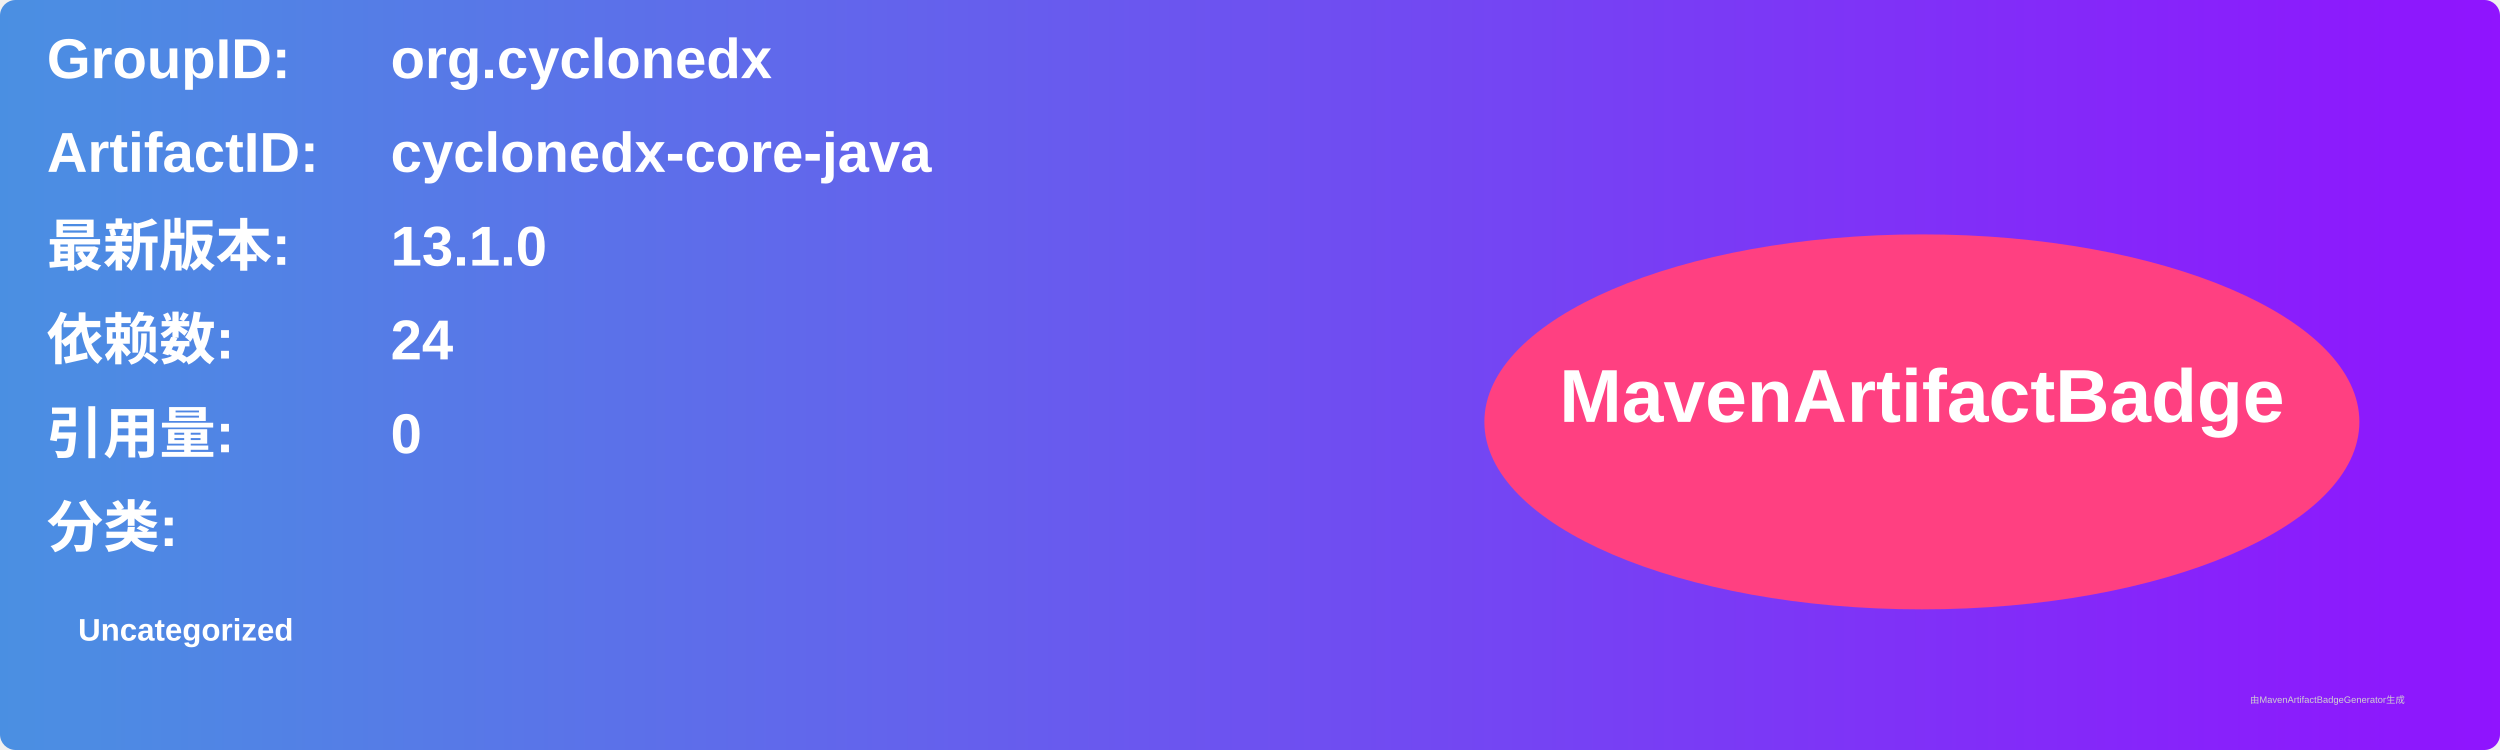
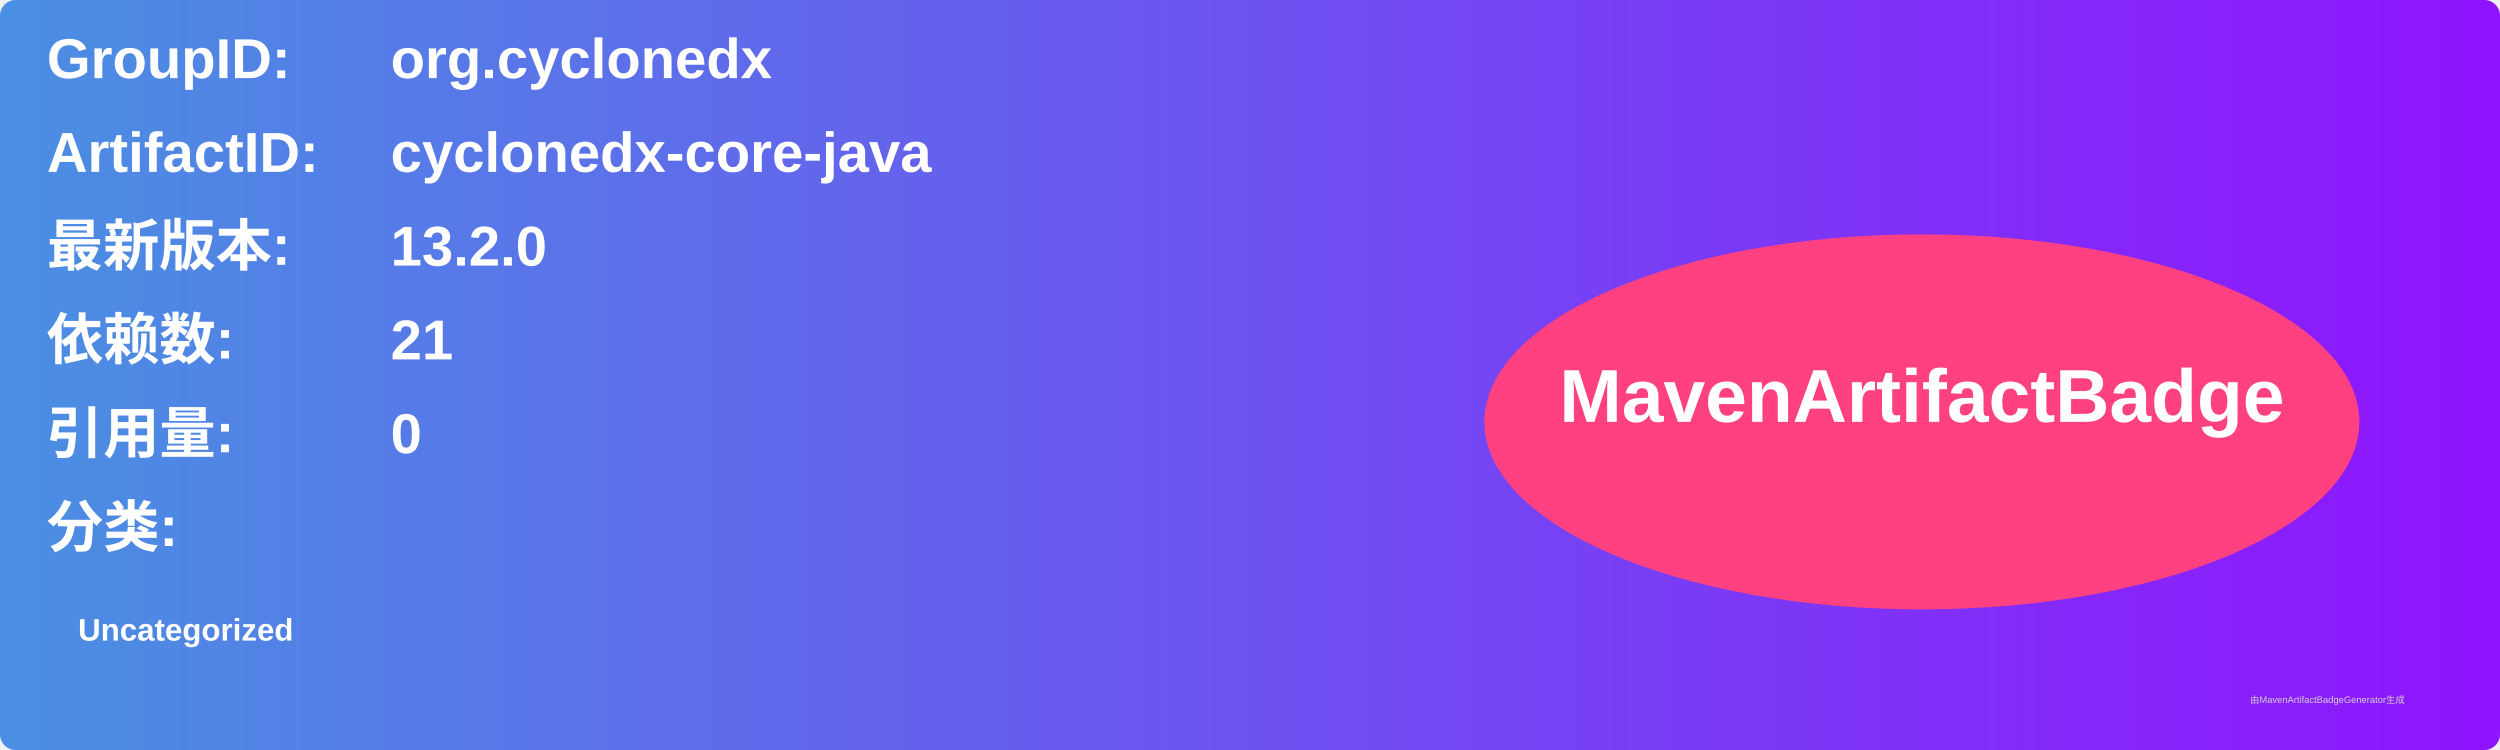
<svg xmlns="http://www.w3.org/2000/svg" width="800" height="240" viewBox="0 0 800 240">
  <linearGradient id="grad" x1="0%" y1="0%" x2="100%" y2="0%">
    <stop offset="0%" stop-color="#4a90e2" />
    <stop offset="100%" stop-color="#9013fe" />
  </linearGradient>
  <rect width="100%" height="100%" rx="5" ry="5" fill="url(#grad)" />
  <g transform="translate(15, 15)">
    <text x="0" y="10" font-family="Arial" font-size="18" fill="white" font-weight="bold" width="260">GroupID:</text>
    <text x="110" y="10" font-family="Arial" font-size="18" fill="white" font-weight="bold" width="460">org.cyclonedx</text>
    <text x="0" y="40" font-family="Arial" font-size="18" fill="white" font-weight="bold" width="260">ArtifactID:</text>
    <text x="110" y="40" font-family="Arial" font-size="18" fill="white" font-weight="bold" width="460">cyclonedx-core-java</text>
    <text x="0" y="70" font-family="Arial" font-size="18" fill="white" font-weight="bold">最新版本:</text>
    <text x="110" y="70" font-family="Arial" font-size="18" fill="white" font-weight="bold">
-       <tspan font-weight="bold">13.1.0</tspan>
+       <tspan font-weight="bold">13.2.0</tspan>
    </text>
    <text x="0" y="100" font-family="Arial" font-size="18" fill="white" font-weight="bold">依赖数: </text>
    <text x="110" y="100" font-family="Arial" font-size="18" fill="white">
-       <tspan font-weight="bold">24</tspan>
+       <tspan font-weight="bold">21</tspan>
    </text>
    <text x="0" y="130" font-family="Arial" font-size="18" fill="white" font-weight="bold">引用量: </text>
    <text x="110" y="130" font-family="Arial" font-size="18" fill="white">
      <tspan font-weight="bold">0</tspan>
    </text>
    <text x="0" y="160" font-family="Arial" font-size="18" fill="white" font-weight="bold">分类:</text>
    <text x="10" y="190" font-family="Arial" font-size="10" fill="white">
      <tspan font-weight="bold">Uncategorized</tspan>
    </text>
    <ellipse cx="600" cy="120" rx="140" ry="60" fill="#ff4081" />
    <text x="600" y="120" text-anchor="middle" font-family="Arial" font-size="24" fill="white" font-weight="bold">MavenArtifactBadge</text>
  </g>
  <text x="720" y="225" font-family="Arial" font-size="3" fill="#d0d0d0">由MavenArtifactBadgeGenerator生成</text>
</svg>
